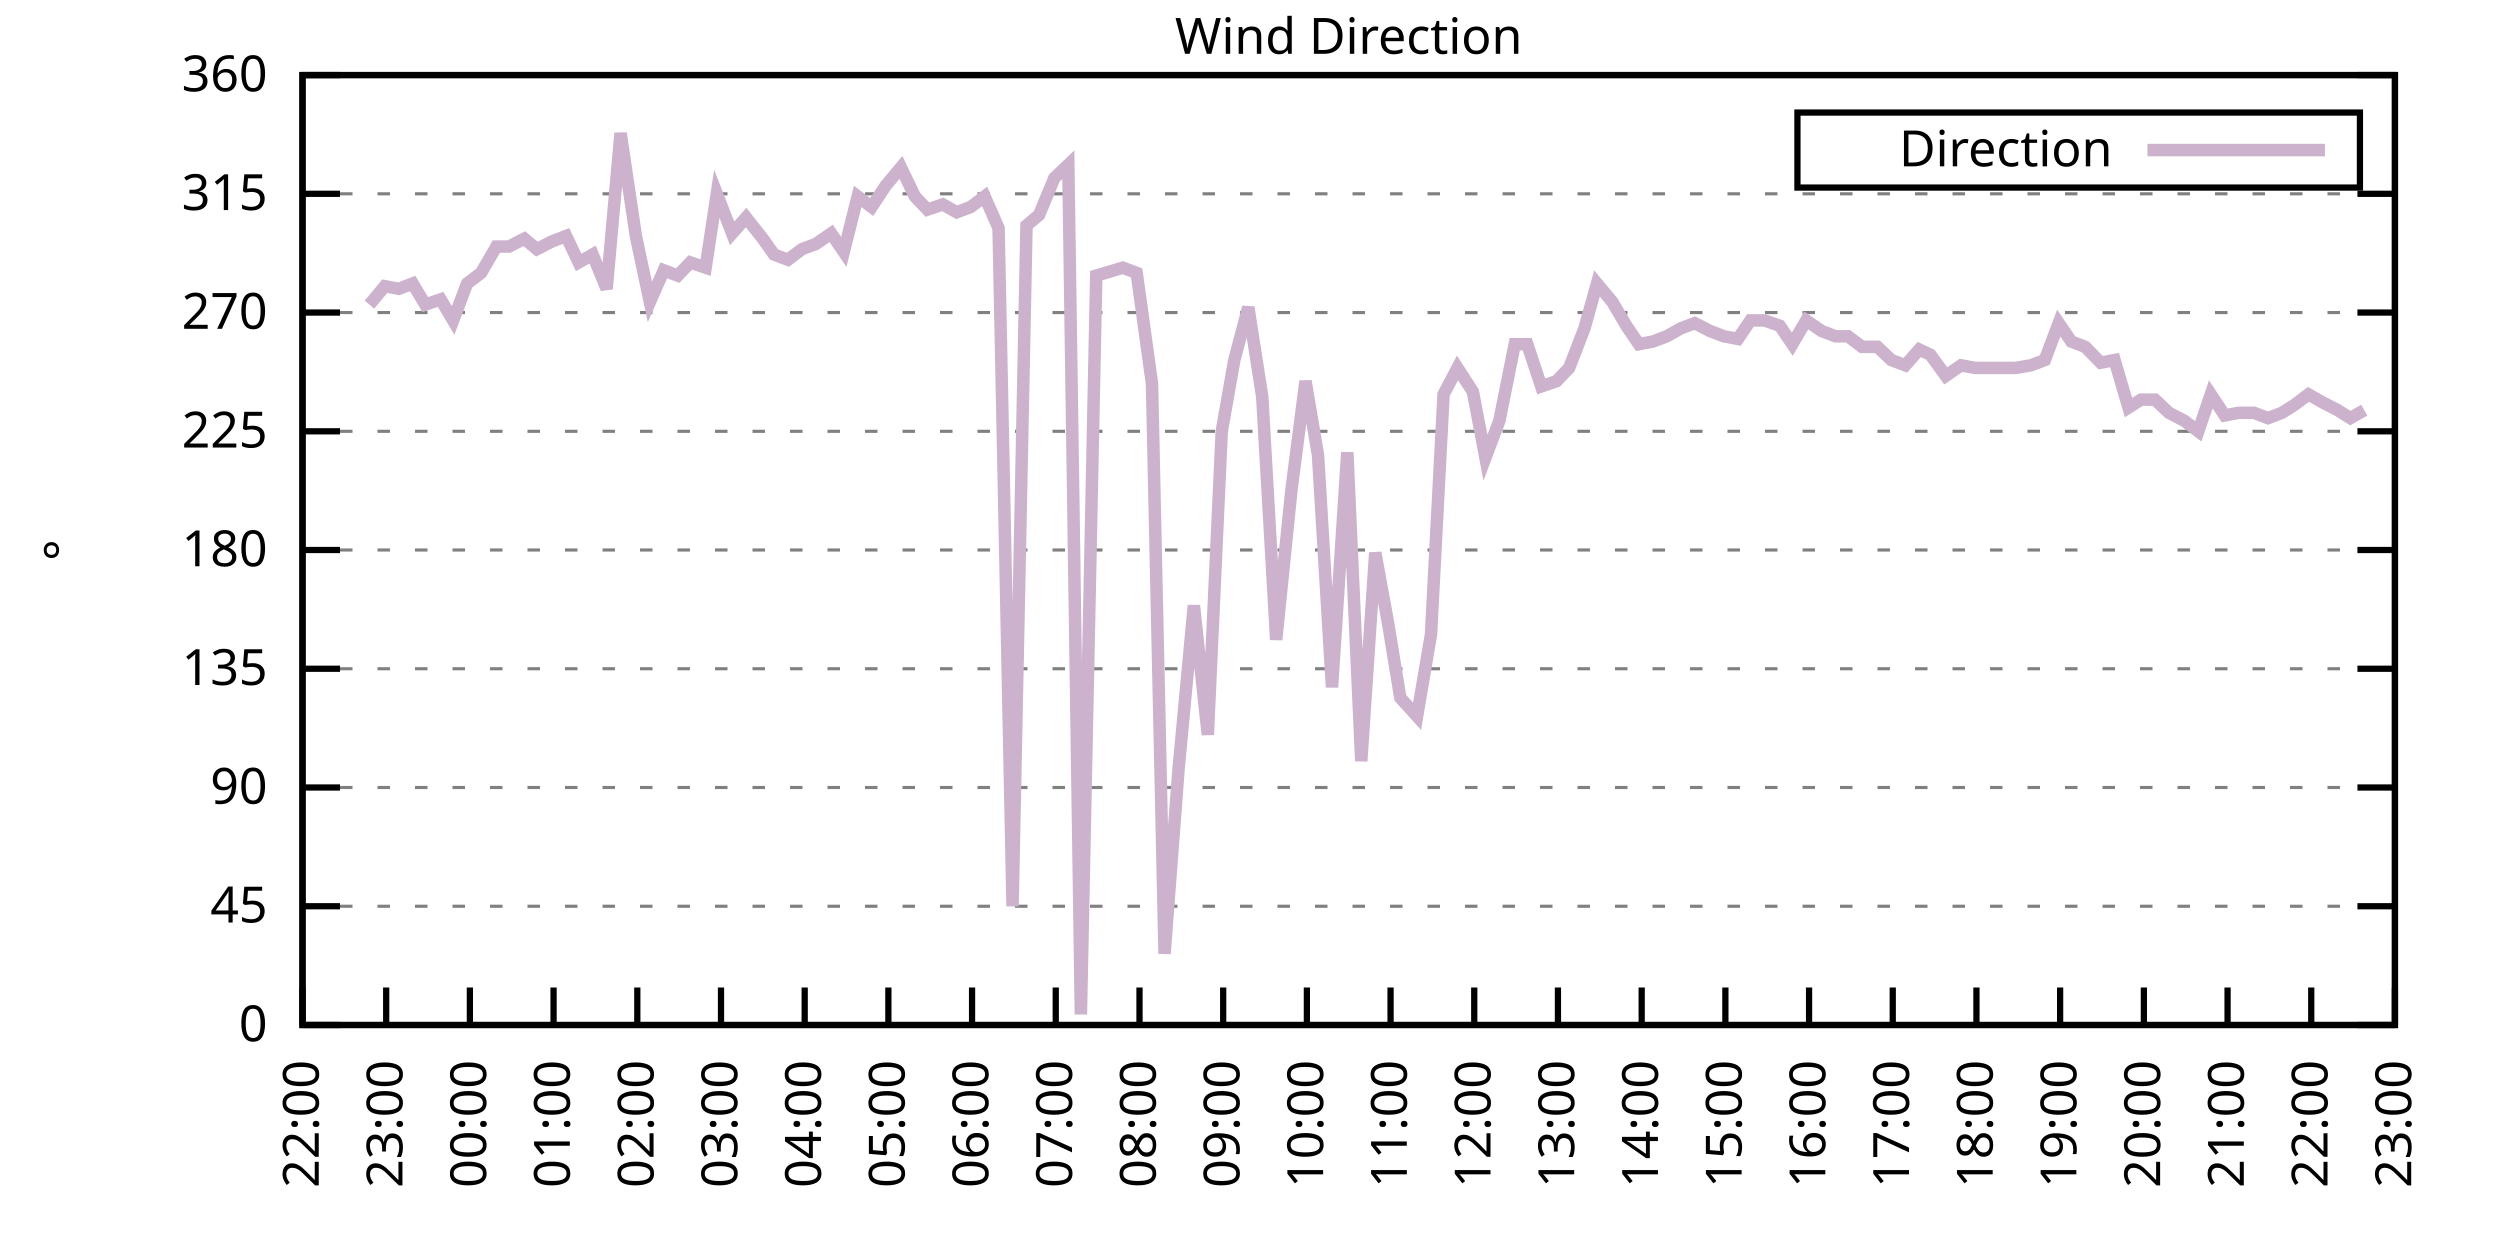
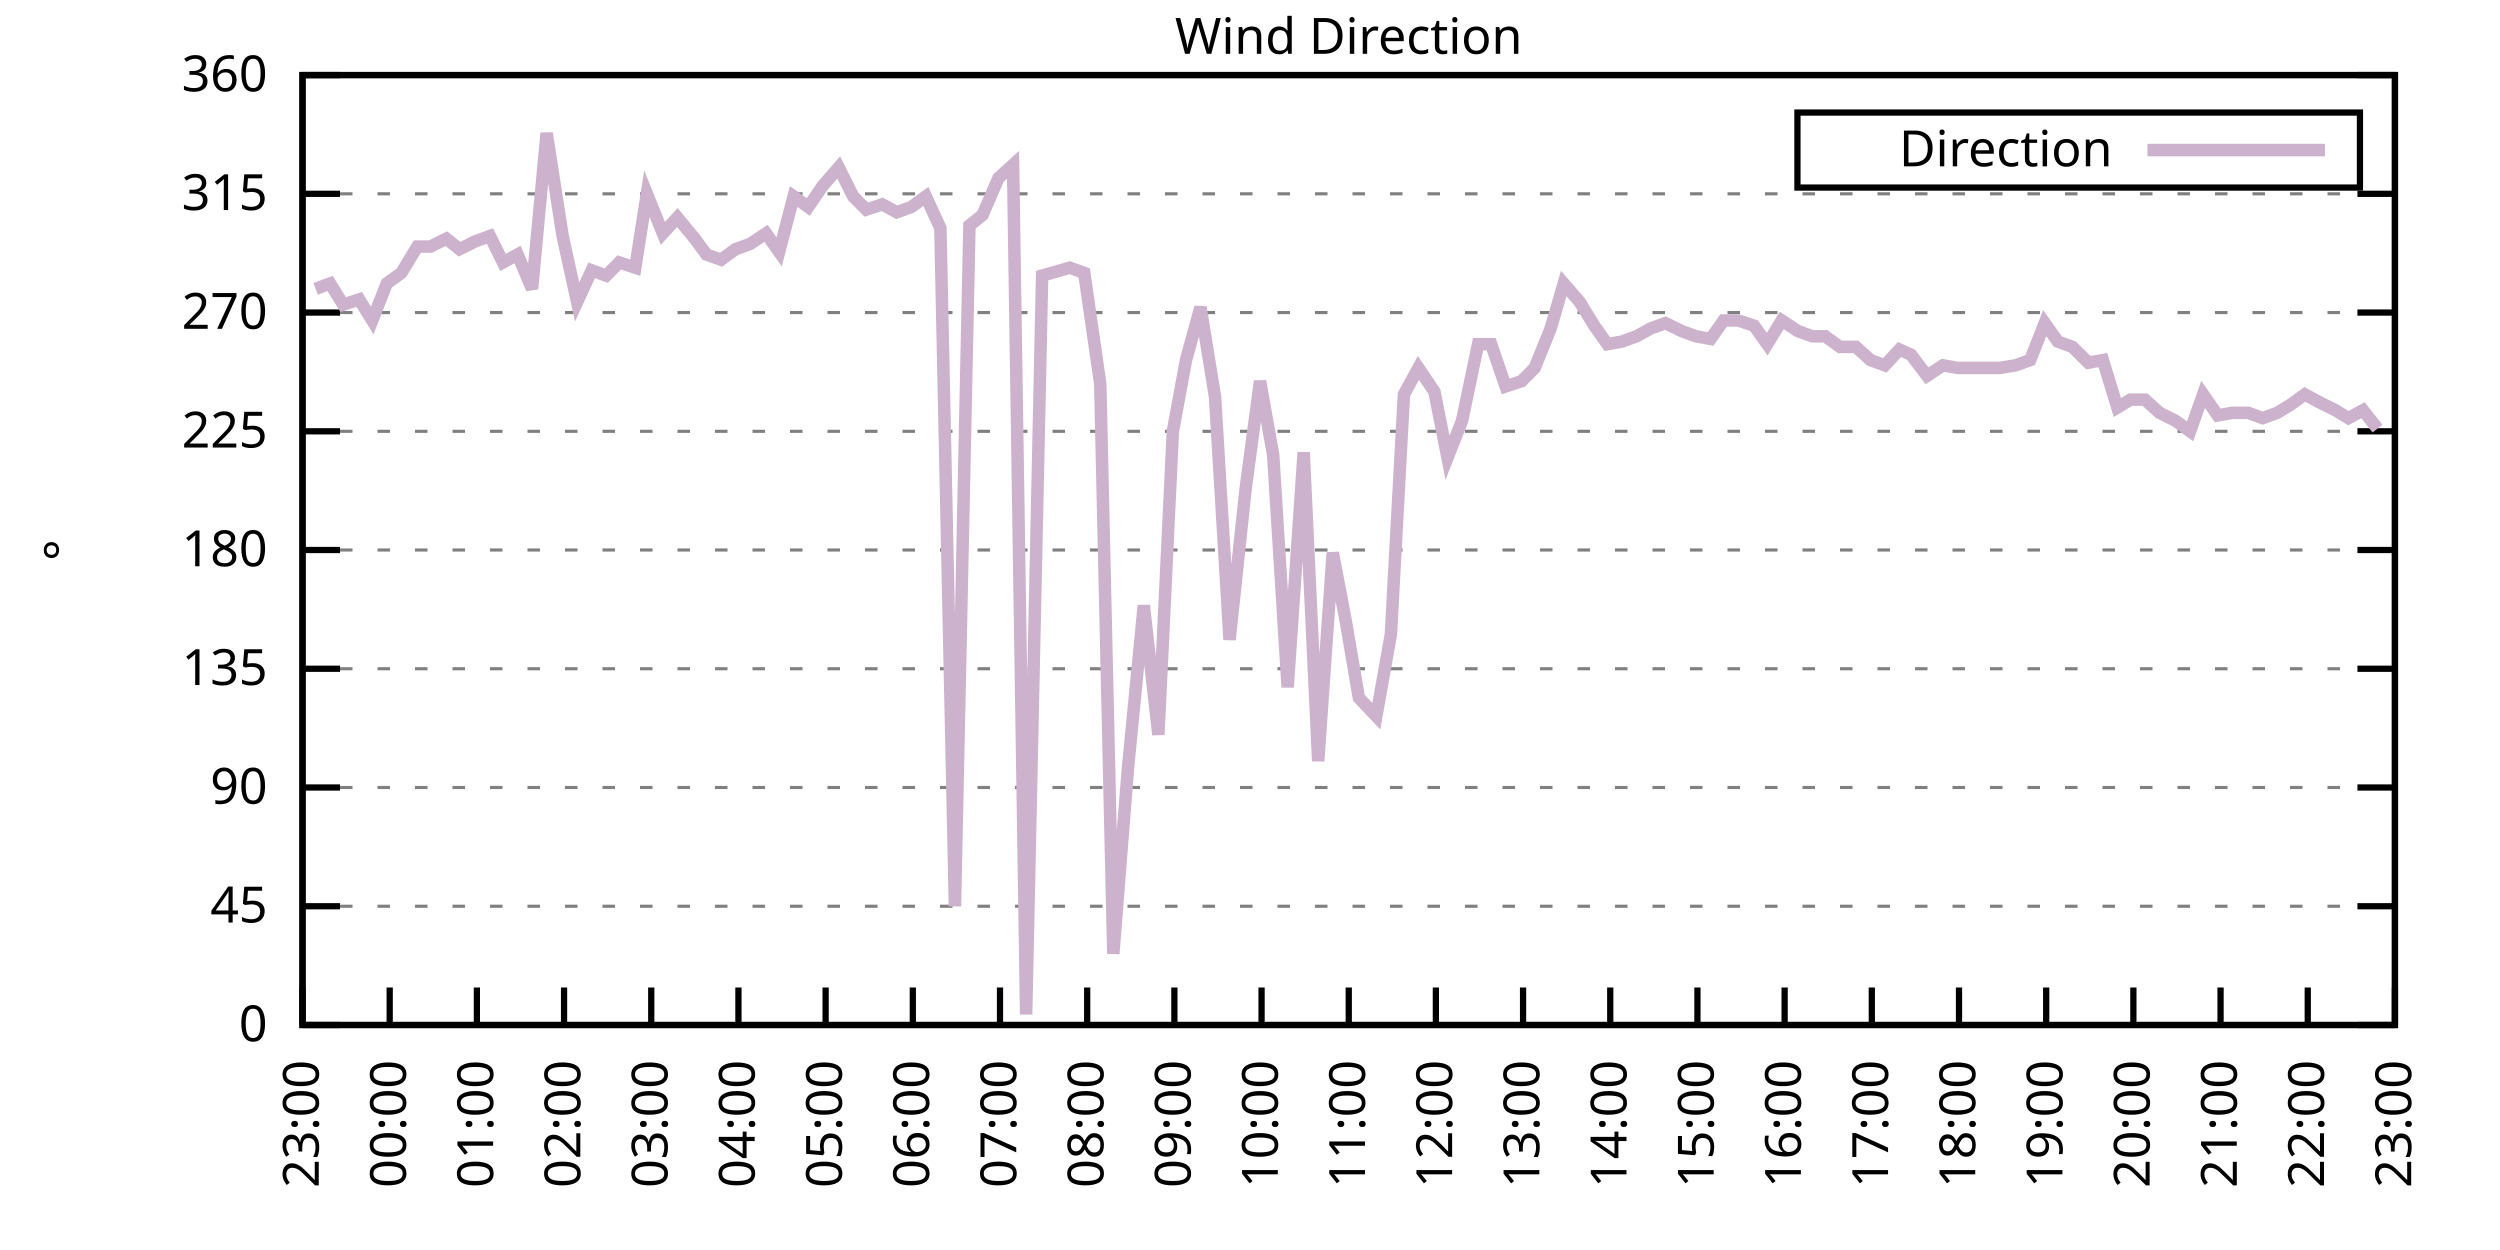
<svg xmlns="http://www.w3.org/2000/svg" xmlns:xlink="http://www.w3.org/1999/xlink" width="400" height="200" viewBox="0 0 400 200">
  <g id="gnuplot_canvas">
    <rect x="0" y="0" width="400" height="200" fill="none" />
    <defs>
      <circle id="gpDot" r="0.5" stroke-width="0.5" stroke="currentColor" />
      <path id="gpPt0" stroke-width="0.333" stroke="currentColor" d="M-1,0 h2 M0,-1 v2" />
      <path id="gpPt1" stroke-width="0.333" stroke="currentColor" d="M-1,-1 L1,1 M1,-1 L-1,1" />
      <path id="gpPt2" stroke-width="0.333" stroke="currentColor" d="M-1,0 L1,0 M0,-1 L0,1 M-1,-1 L1,1 M-1,1 L1,-1" />
      <rect id="gpPt3" stroke-width="0.333" stroke="currentColor" x="-1" y="-1" width="2" height="2" />
      <rect id="gpPt4" stroke-width="0.333" stroke="currentColor" fill="currentColor" x="-1" y="-1" width="2" height="2" />
      <circle id="gpPt5" stroke-width="0.333" stroke="currentColor" cx="0" cy="0" r="1" />
      <use xlink:href="#gpPt5" id="gpPt6" fill="currentColor" stroke="none" />
      <path id="gpPt7" stroke-width="0.333" stroke="currentColor" d="M0,-1.33 L-1.33,0.67 L1.33,0.67 z" />
      <use xlink:href="#gpPt7" id="gpPt8" fill="currentColor" stroke="none" />
      <use xlink:href="#gpPt7" id="gpPt9" stroke="currentColor" transform="rotate(180)" />
      <use xlink:href="#gpPt9" id="gpPt10" fill="currentColor" stroke="none" />
      <use xlink:href="#gpPt3" id="gpPt11" stroke="currentColor" transform="rotate(45)" />
      <use xlink:href="#gpPt11" id="gpPt12" fill="currentColor" stroke="none" />
      <path id="gpPt13" stroke-width="0.333" stroke="currentColor" d="M0,1.330 L1.265,0.411 L0.782,-1.067 L-0.782,-1.076 L-1.265,0.411 z" />
      <use xlink:href="#gpPt13" id="gpPt14" fill="currentColor" stroke="none" />
      <filter id="textbox" filterUnits="objectBoundingBox" x="0" y="0" height="1" width="1">
        <feFlood flood-color="white" flood-opacity="1" result="bgnd" />
        <feComposite in="SourceGraphic" in2="bgnd" operator="atop" />
      </filter>
      <filter id="greybox" filterUnits="objectBoundingBox" x="0" y="0" height="1" width="1">
        <feFlood flood-color="lightgrey" flood-opacity="1" result="grey" />
        <feComposite in="SourceGraphic" in2="grey" operator="atop" />
      </filter>
    </defs>
    <g fill="none" color="white" stroke="currentColor" stroke-width="1.00" stroke-linecap="butt" stroke-linejoin="miter">
</g>
    <g fill="none" color="black" stroke="currentColor" stroke-width="1.00" stroke-linecap="butt" stroke-linejoin="miter">
      <g stroke="none" shape-rendering="crispEdges">
        <polygon fill="rgb(255, 255, 255)" points="48.40,164.00 383.18,164.00 383.18,12.02 48.40,12.02 " />
      </g>
    </g>
    <g fill="none" color="black" stroke="currentColor" stroke-width="1.00" stroke-linecap="butt" stroke-linejoin="miter">
</g>
    <g fill="none" color="black" stroke="black" stroke-width="0.50" stroke-linecap="butt" stroke-linejoin="miter">
</g>
    <g fill="none" color="gray" stroke="currentColor" stroke-width="0.50" stroke-linecap="butt" stroke-linejoin="miter">
      <path stroke="gray" stroke-dasharray="2,4" class="gridline" d="M48.40,164.00 L383.19,164.00  " />
    </g>
    <g fill="none" color="gray" stroke="gray" stroke-width="1.00" stroke-linecap="butt" stroke-linejoin="miter">
</g>
    <g fill="none" color="black" stroke="currentColor" stroke-width="1.00" stroke-linecap="butt" stroke-linejoin="miter">
      <path stroke="black" d="M48.40,164.00 L54.40,164.00 M383.19,164.00 L377.19,164.00  " />
      <g transform="translate(42.80,166.60)" stroke="none" fill="black" font-family="Sans" font-size="8.00" text-anchor="end">
        <text>
          <tspan font-family="Sans"> 0</tspan>
        </text>
      </g>
    </g>
    <g fill="none" color="black" stroke="currentColor" stroke-width="1.00" stroke-linecap="butt" stroke-linejoin="miter">
</g>
    <g fill="none" color="black" stroke="black" stroke-width="0.50" stroke-linecap="butt" stroke-linejoin="miter">
</g>
    <g fill="none" color="gray" stroke="currentColor" stroke-width="0.50" stroke-linecap="butt" stroke-linejoin="miter">
      <path stroke="gray" stroke-dasharray="2,4" class="gridline" d="M48.40,145.00 L383.19,145.00  " />
    </g>
    <g fill="none" color="gray" stroke="gray" stroke-width="1.00" stroke-linecap="butt" stroke-linejoin="miter">
</g>
    <g fill="none" color="black" stroke="currentColor" stroke-width="1.00" stroke-linecap="butt" stroke-linejoin="miter">
      <path stroke="black" d="M48.40,145.00 L54.40,145.00 M383.19,145.00 L377.19,145.00  " />
      <g transform="translate(42.80,147.60)" stroke="none" fill="black" font-family="Sans" font-size="8.00" text-anchor="end">
        <text>
          <tspan font-family="Sans"> 45</tspan>
        </text>
      </g>
    </g>
    <g fill="none" color="black" stroke="currentColor" stroke-width="1.00" stroke-linecap="butt" stroke-linejoin="miter">
</g>
    <g fill="none" color="black" stroke="black" stroke-width="0.50" stroke-linecap="butt" stroke-linejoin="miter">
</g>
    <g fill="none" color="gray" stroke="currentColor" stroke-width="0.50" stroke-linecap="butt" stroke-linejoin="miter">
      <path stroke="gray" stroke-dasharray="2,4" class="gridline" d="M48.40,126.00 L383.19,126.00  " />
    </g>
    <g fill="none" color="gray" stroke="gray" stroke-width="1.00" stroke-linecap="butt" stroke-linejoin="miter">
</g>
    <g fill="none" color="black" stroke="currentColor" stroke-width="1.00" stroke-linecap="butt" stroke-linejoin="miter">
      <path stroke="black" d="M48.40,126.00 L54.40,126.00 M383.19,126.00 L377.19,126.00  " />
      <g transform="translate(42.80,128.60)" stroke="none" fill="black" font-family="Sans" font-size="8.00" text-anchor="end">
        <text>
          <tspan font-family="Sans"> 90</tspan>
        </text>
      </g>
    </g>
    <g fill="none" color="black" stroke="currentColor" stroke-width="1.00" stroke-linecap="butt" stroke-linejoin="miter">
</g>
    <g fill="none" color="black" stroke="black" stroke-width="0.50" stroke-linecap="butt" stroke-linejoin="miter">
</g>
    <g fill="none" color="gray" stroke="currentColor" stroke-width="0.50" stroke-linecap="butt" stroke-linejoin="miter">
      <path stroke="gray" stroke-dasharray="2,4" class="gridline" d="M48.40,107.00 L383.19,107.00  " />
    </g>
    <g fill="none" color="gray" stroke="gray" stroke-width="1.00" stroke-linecap="butt" stroke-linejoin="miter">
</g>
    <g fill="none" color="black" stroke="currentColor" stroke-width="1.00" stroke-linecap="butt" stroke-linejoin="miter">
      <path stroke="black" d="M48.40,107.00 L54.40,107.00 M383.19,107.00 L377.19,107.00  " />
      <g transform="translate(42.80,109.60)" stroke="none" fill="black" font-family="Sans" font-size="8.00" text-anchor="end">
        <text>
          <tspan font-family="Sans"> 135</tspan>
        </text>
      </g>
    </g>
    <g fill="none" color="black" stroke="currentColor" stroke-width="1.00" stroke-linecap="butt" stroke-linejoin="miter">
</g>
    <g fill="none" color="black" stroke="black" stroke-width="0.50" stroke-linecap="butt" stroke-linejoin="miter">
</g>
    <g fill="none" color="gray" stroke="currentColor" stroke-width="0.50" stroke-linecap="butt" stroke-linejoin="miter">
      <path stroke="gray" stroke-dasharray="2,4" class="gridline" d="M48.40,88.00 L383.19,88.00  " />
    </g>
    <g fill="none" color="gray" stroke="gray" stroke-width="1.00" stroke-linecap="butt" stroke-linejoin="miter">
</g>
    <g fill="none" color="black" stroke="currentColor" stroke-width="1.00" stroke-linecap="butt" stroke-linejoin="miter">
      <path stroke="black" d="M48.40,88.00 L54.40,88.00 M383.19,88.00 L377.19,88.00  " />
      <g transform="translate(42.80,90.60)" stroke="none" fill="black" font-family="Sans" font-size="8.00" text-anchor="end">
        <text>
          <tspan font-family="Sans"> 180</tspan>
        </text>
      </g>
    </g>
    <g fill="none" color="black" stroke="currentColor" stroke-width="1.00" stroke-linecap="butt" stroke-linejoin="miter">
</g>
    <g fill="none" color="black" stroke="black" stroke-width="0.50" stroke-linecap="butt" stroke-linejoin="miter">
</g>
    <g fill="none" color="gray" stroke="currentColor" stroke-width="0.50" stroke-linecap="butt" stroke-linejoin="miter">
      <path stroke="gray" stroke-dasharray="2,4" class="gridline" d="M48.40,69.01 L383.19,69.01  " />
    </g>
    <g fill="none" color="gray" stroke="gray" stroke-width="1.00" stroke-linecap="butt" stroke-linejoin="miter">
</g>
    <g fill="none" color="black" stroke="currentColor" stroke-width="1.00" stroke-linecap="butt" stroke-linejoin="miter">
      <path stroke="black" d="M48.40,69.01 L54.40,69.01 M383.19,69.01 L377.19,69.01  " />
      <g transform="translate(42.80,71.61)" stroke="none" fill="black" font-family="Sans" font-size="8.00" text-anchor="end">
        <text>
          <tspan font-family="Sans"> 225</tspan>
        </text>
      </g>
    </g>
    <g fill="none" color="black" stroke="currentColor" stroke-width="1.00" stroke-linecap="butt" stroke-linejoin="miter">
</g>
    <g fill="none" color="black" stroke="black" stroke-width="0.50" stroke-linecap="butt" stroke-linejoin="miter">
</g>
    <g fill="none" color="gray" stroke="currentColor" stroke-width="0.50" stroke-linecap="butt" stroke-linejoin="miter">
      <path stroke="gray" stroke-dasharray="2,4" class="gridline" d="M48.40,50.01 L383.19,50.01  " />
    </g>
    <g fill="none" color="gray" stroke="gray" stroke-width="1.00" stroke-linecap="butt" stroke-linejoin="miter">
</g>
    <g fill="none" color="black" stroke="currentColor" stroke-width="1.00" stroke-linecap="butt" stroke-linejoin="miter">
      <path stroke="black" d="M48.40,50.01 L54.40,50.01 M383.19,50.01 L377.19,50.01  " />
      <g transform="translate(42.80,52.61)" stroke="none" fill="black" font-family="Sans" font-size="8.00" text-anchor="end">
        <text>
          <tspan font-family="Sans"> 270</tspan>
        </text>
      </g>
    </g>
    <g fill="none" color="black" stroke="currentColor" stroke-width="1.00" stroke-linecap="butt" stroke-linejoin="miter">
</g>
    <g fill="none" color="black" stroke="black" stroke-width="0.50" stroke-linecap="butt" stroke-linejoin="miter">
</g>
    <g fill="none" color="gray" stroke="currentColor" stroke-width="0.50" stroke-linecap="butt" stroke-linejoin="miter">
      <path stroke="gray" stroke-dasharray="2,4" class="gridline" d="M48.40,31.01 L383.19,31.01  " />
    </g>
    <g fill="none" color="gray" stroke="gray" stroke-width="1.00" stroke-linecap="butt" stroke-linejoin="miter">
</g>
    <g fill="none" color="black" stroke="currentColor" stroke-width="1.00" stroke-linecap="butt" stroke-linejoin="miter">
      <path stroke="black" d="M48.40,31.01 L54.40,31.01 M383.19,31.01 L377.19,31.01  " />
      <g transform="translate(42.80,33.61)" stroke="none" fill="black" font-family="Sans" font-size="8.00" text-anchor="end">
        <text>
          <tspan font-family="Sans"> 315</tspan>
        </text>
      </g>
    </g>
    <g fill="none" color="black" stroke="currentColor" stroke-width="1.00" stroke-linecap="butt" stroke-linejoin="miter">
</g>
    <g fill="none" color="black" stroke="black" stroke-width="0.50" stroke-linecap="butt" stroke-linejoin="miter">
</g>
    <g fill="none" color="gray" stroke="currentColor" stroke-width="0.50" stroke-linecap="butt" stroke-linejoin="miter">
      <path stroke="gray" stroke-dasharray="2,4" class="gridline" d="M48.40,12.01 L383.19,12.01  " />
    </g>
    <g fill="none" color="gray" stroke="gray" stroke-width="1.00" stroke-linecap="butt" stroke-linejoin="miter">
</g>
    <g fill="none" color="black" stroke="currentColor" stroke-width="1.00" stroke-linecap="butt" stroke-linejoin="miter">
      <path stroke="black" d="M48.40,12.01 L54.40,12.01 M383.19,12.01 L377.19,12.01  " />
      <g transform="translate(42.80,14.61)" stroke="none" fill="black" font-family="Sans" font-size="8.00" text-anchor="end">
        <text>
          <tspan font-family="Sans"> 360</tspan>
        </text>
      </g>
    </g>
    <g fill="none" color="black" stroke="currentColor" stroke-width="1.00" stroke-linecap="butt" stroke-linejoin="miter">
      <path stroke="black" d="M48.40,164.00 L48.40,158.00  " />
      <g transform="translate(51.00,169.60) rotate(270.00)" stroke="none" fill="black" font-family="Sans" font-size="8.00" text-anchor="end">
        <text>
-           <tspan font-family="Sans">22:00</tspan>
-         </text>
-       </g>
-     </g>
-     <g fill="none" color="black" stroke="currentColor" stroke-width="1.00" stroke-linecap="butt" stroke-linejoin="miter">
-       <path stroke="black" d="M61.79,164.00 L61.79,158.00  " />
-       <g transform="translate(64.39,169.60) rotate(270.00)" stroke="none" fill="black" font-family="Sans" font-size="8.00" text-anchor="end">
-         <text>
          <tspan font-family="Sans">23:00</tspan>
        </text>
      </g>
    </g>
    <g fill="none" color="black" stroke="currentColor" stroke-width="1.00" stroke-linecap="butt" stroke-linejoin="miter">
-       <path stroke="black" d="M75.18,164.00 L75.18,158.00  " />
-       <g transform="translate(77.78,169.60) rotate(270.00)" stroke="none" fill="black" font-family="Sans" font-size="8.00" text-anchor="end">
+       <path stroke="black" d="M62.35,164.00 L62.35,158.00  " />
+       <g transform="translate(64.95,169.60) rotate(270.00)" stroke="none" fill="black" font-family="Sans" font-size="8.00" text-anchor="end">
        <text>
          <tspan font-family="Sans">00:00</tspan>
        </text>
      </g>
    </g>
    <g fill="none" color="black" stroke="currentColor" stroke-width="1.00" stroke-linecap="butt" stroke-linejoin="miter">
-       <path stroke="black" d="M88.57,164.00 L88.57,158.00  " />
-       <g transform="translate(91.17,169.60) rotate(270.00)" stroke="none" fill="black" font-family="Sans" font-size="8.00" text-anchor="end">
+       <path stroke="black" d="M76.30,164.00 L76.30,158.00  " />
+       <g transform="translate(78.90,169.60) rotate(270.00)" stroke="none" fill="black" font-family="Sans" font-size="8.00" text-anchor="end">
        <text>
          <tspan font-family="Sans">01:00</tspan>
        </text>
      </g>
    </g>
    <g fill="none" color="black" stroke="currentColor" stroke-width="1.00" stroke-linecap="butt" stroke-linejoin="miter">
-       <path stroke="black" d="M101.97,164.00 L101.97,158.00  " />
-       <g transform="translate(104.57,169.60) rotate(270.00)" stroke="none" fill="black" font-family="Sans" font-size="8.00" text-anchor="end">
+       <path stroke="black" d="M90.25,164.00 L90.25,158.00  " />
+       <g transform="translate(92.85,169.60) rotate(270.00)" stroke="none" fill="black" font-family="Sans" font-size="8.00" text-anchor="end">
        <text>
          <tspan font-family="Sans">02:00</tspan>
        </text>
      </g>
    </g>
    <g fill="none" color="black" stroke="currentColor" stroke-width="1.00" stroke-linecap="butt" stroke-linejoin="miter">
-       <path stroke="black" d="M115.36,164.00 L115.36,158.00  " />
-       <g transform="translate(117.96,169.60) rotate(270.00)" stroke="none" fill="black" font-family="Sans" font-size="8.00" text-anchor="end">
+       <path stroke="black" d="M104.20,164.00 L104.20,158.00  " />
+       <g transform="translate(106.80,169.60) rotate(270.00)" stroke="none" fill="black" font-family="Sans" font-size="8.00" text-anchor="end">
        <text>
          <tspan font-family="Sans">03:00</tspan>
        </text>
      </g>
    </g>
    <g fill="none" color="black" stroke="currentColor" stroke-width="1.00" stroke-linecap="butt" stroke-linejoin="miter">
-       <path stroke="black" d="M128.75,164.00 L128.75,158.00  " />
-       <g transform="translate(131.35,169.60) rotate(270.00)" stroke="none" fill="black" font-family="Sans" font-size="8.00" text-anchor="end">
+       <path stroke="black" d="M118.15,164.00 L118.15,158.00  " />
+       <g transform="translate(120.75,169.60) rotate(270.00)" stroke="none" fill="black" font-family="Sans" font-size="8.00" text-anchor="end">
        <text>
          <tspan font-family="Sans">04:00</tspan>
        </text>
      </g>
    </g>
    <g fill="none" color="black" stroke="currentColor" stroke-width="1.00" stroke-linecap="butt" stroke-linejoin="miter">
-       <path stroke="black" d="M142.14,164.00 L142.14,158.00  " />
-       <g transform="translate(144.74,169.60) rotate(270.00)" stroke="none" fill="black" font-family="Sans" font-size="8.00" text-anchor="end">
+       <path stroke="black" d="M132.10,164.00 L132.10,158.00  " />
+       <g transform="translate(134.70,169.60) rotate(270.00)" stroke="none" fill="black" font-family="Sans" font-size="8.00" text-anchor="end">
        <text>
          <tspan font-family="Sans">05:00</tspan>
        </text>
      </g>
    </g>
    <g fill="none" color="black" stroke="currentColor" stroke-width="1.00" stroke-linecap="butt" stroke-linejoin="miter">
-       <path stroke="black" d="M155.53,164.00 L155.53,158.00  " />
-       <g transform="translate(158.13,169.60) rotate(270.00)" stroke="none" fill="black" font-family="Sans" font-size="8.00" text-anchor="end">
+       <path stroke="black" d="M146.05,164.00 L146.05,158.00  " />
+       <g transform="translate(148.65,169.60) rotate(270.00)" stroke="none" fill="black" font-family="Sans" font-size="8.00" text-anchor="end">
        <text>
          <tspan font-family="Sans">06:00</tspan>
        </text>
      </g>
    </g>
    <g fill="none" color="black" stroke="currentColor" stroke-width="1.00" stroke-linecap="butt" stroke-linejoin="miter">
-       <path stroke="black" d="M168.92,164.00 L168.92,158.00  " />
-       <g transform="translate(171.52,169.60) rotate(270.00)" stroke="none" fill="black" font-family="Sans" font-size="8.00" text-anchor="end">
+       <path stroke="black" d="M160.00,164.00 L160.00,158.00  " />
+       <g transform="translate(162.60,169.60) rotate(270.00)" stroke="none" fill="black" font-family="Sans" font-size="8.00" text-anchor="end">
        <text>
          <tspan font-family="Sans">07:00</tspan>
        </text>
      </g>
    </g>
    <g fill="none" color="black" stroke="currentColor" stroke-width="1.00" stroke-linecap="butt" stroke-linejoin="miter">
-       <path stroke="black" d="M182.32,164.00 L182.32,158.00  " />
-       <g transform="translate(184.92,169.60) rotate(270.00)" stroke="none" fill="black" font-family="Sans" font-size="8.00" text-anchor="end">
+       <path stroke="black" d="M173.95,164.00 L173.95,158.00  " />
+       <g transform="translate(176.55,169.60) rotate(270.00)" stroke="none" fill="black" font-family="Sans" font-size="8.00" text-anchor="end">
        <text>
          <tspan font-family="Sans">08:00</tspan>
        </text>
      </g>
    </g>
    <g fill="none" color="black" stroke="currentColor" stroke-width="1.00" stroke-linecap="butt" stroke-linejoin="miter">
-       <path stroke="black" d="M195.71,164.00 L195.71,158.00  " />
-       <g transform="translate(198.31,169.60) rotate(270.00)" stroke="none" fill="black" font-family="Sans" font-size="8.00" text-anchor="end">
+       <path stroke="black" d="M187.90,164.00 L187.90,158.00  " />
+       <g transform="translate(190.50,169.60) rotate(270.00)" stroke="none" fill="black" font-family="Sans" font-size="8.00" text-anchor="end">
        <text>
          <tspan font-family="Sans">09:00</tspan>
        </text>
      </g>
    </g>
    <g fill="none" color="black" stroke="currentColor" stroke-width="1.00" stroke-linecap="butt" stroke-linejoin="miter">
-       <path stroke="black" d="M209.10,164.00 L209.10,158.00  " />
-       <g transform="translate(211.70,169.60) rotate(270.00)" stroke="none" fill="black" font-family="Sans" font-size="8.00" text-anchor="end">
+       <path stroke="black" d="M201.85,164.00 L201.85,158.00  " />
+       <g transform="translate(204.45,169.60) rotate(270.00)" stroke="none" fill="black" font-family="Sans" font-size="8.00" text-anchor="end">
        <text>
          <tspan font-family="Sans">10:00</tspan>
        </text>
      </g>
    </g>
    <g fill="none" color="black" stroke="currentColor" stroke-width="1.00" stroke-linecap="butt" stroke-linejoin="miter">
-       <path stroke="black" d="M222.49,164.00 L222.49,158.00  " />
-       <g transform="translate(225.09,169.60) rotate(270.00)" stroke="none" fill="black" font-family="Sans" font-size="8.00" text-anchor="end">
+       <path stroke="black" d="M215.80,164.00 L215.80,158.00  " />
+       <g transform="translate(218.40,169.60) rotate(270.00)" stroke="none" fill="black" font-family="Sans" font-size="8.00" text-anchor="end">
        <text>
          <tspan font-family="Sans">11:00</tspan>
        </text>
      </g>
    </g>
    <g fill="none" color="black" stroke="currentColor" stroke-width="1.00" stroke-linecap="butt" stroke-linejoin="miter">
-       <path stroke="black" d="M235.88,164.00 L235.88,158.00  " />
-       <g transform="translate(238.48,169.60) rotate(270.00)" stroke="none" fill="black" font-family="Sans" font-size="8.00" text-anchor="end">
+       <path stroke="black" d="M229.74,164.00 L229.74,158.00  " />
+       <g transform="translate(232.34,169.60) rotate(270.00)" stroke="none" fill="black" font-family="Sans" font-size="8.00" text-anchor="end">
        <text>
          <tspan font-family="Sans">12:00</tspan>
        </text>
      </g>
    </g>
    <g fill="none" color="black" stroke="currentColor" stroke-width="1.00" stroke-linecap="butt" stroke-linejoin="miter">
-       <path stroke="black" d="M249.27,164.00 L249.27,158.00  " />
-       <g transform="translate(251.87,169.60) rotate(270.00)" stroke="none" fill="black" font-family="Sans" font-size="8.00" text-anchor="end">
+       <path stroke="black" d="M243.69,164.00 L243.69,158.00  " />
+       <g transform="translate(246.29,169.60) rotate(270.00)" stroke="none" fill="black" font-family="Sans" font-size="8.00" text-anchor="end">
        <text>
          <tspan font-family="Sans">13:00</tspan>
        </text>
      </g>
    </g>
    <g fill="none" color="black" stroke="currentColor" stroke-width="1.00" stroke-linecap="butt" stroke-linejoin="miter">
-       <path stroke="black" d="M262.67,164.00 L262.67,158.00  " />
-       <g transform="translate(265.27,169.60) rotate(270.00)" stroke="none" fill="black" font-family="Sans" font-size="8.00" text-anchor="end">
+       <path stroke="black" d="M257.64,164.00 L257.64,158.00  " />
+       <g transform="translate(260.24,169.60) rotate(270.00)" stroke="none" fill="black" font-family="Sans" font-size="8.00" text-anchor="end">
        <text>
          <tspan font-family="Sans">14:00</tspan>
        </text>
      </g>
    </g>
    <g fill="none" color="black" stroke="currentColor" stroke-width="1.00" stroke-linecap="butt" stroke-linejoin="miter">
-       <path stroke="black" d="M276.06,164.00 L276.06,158.00  " />
-       <g transform="translate(278.66,169.60) rotate(270.00)" stroke="none" fill="black" font-family="Sans" font-size="8.00" text-anchor="end">
+       <path stroke="black" d="M271.59,164.00 L271.59,158.00  " />
+       <g transform="translate(274.19,169.60) rotate(270.00)" stroke="none" fill="black" font-family="Sans" font-size="8.00" text-anchor="end">
        <text>
          <tspan font-family="Sans">15:00</tspan>
        </text>
      </g>
    </g>
    <g fill="none" color="black" stroke="currentColor" stroke-width="1.00" stroke-linecap="butt" stroke-linejoin="miter">
-       <path stroke="black" d="M289.45,164.00 L289.45,158.00  " />
-       <g transform="translate(292.05,169.60) rotate(270.00)" stroke="none" fill="black" font-family="Sans" font-size="8.00" text-anchor="end">
+       <path stroke="black" d="M285.54,164.00 L285.54,158.00  " />
+       <g transform="translate(288.14,169.60) rotate(270.00)" stroke="none" fill="black" font-family="Sans" font-size="8.00" text-anchor="end">
        <text>
          <tspan font-family="Sans">16:00</tspan>
        </text>
      </g>
    </g>
    <g fill="none" color="black" stroke="currentColor" stroke-width="1.00" stroke-linecap="butt" stroke-linejoin="miter">
-       <path stroke="black" d="M302.84,164.00 L302.84,158.00  " />
-       <g transform="translate(305.44,169.60) rotate(270.00)" stroke="none" fill="black" font-family="Sans" font-size="8.00" text-anchor="end">
+       <path stroke="black" d="M299.49,164.00 L299.49,158.00  " />
+       <g transform="translate(302.09,169.60) rotate(270.00)" stroke="none" fill="black" font-family="Sans" font-size="8.00" text-anchor="end">
        <text>
          <tspan font-family="Sans">17:00</tspan>
        </text>
      </g>
    </g>
    <g fill="none" color="black" stroke="currentColor" stroke-width="1.00" stroke-linecap="butt" stroke-linejoin="miter">
-       <path stroke="black" d="M316.23,164.00 L316.23,158.00  " />
-       <g transform="translate(318.83,169.60) rotate(270.00)" stroke="none" fill="black" font-family="Sans" font-size="8.00" text-anchor="end">
+       <path stroke="black" d="M313.44,164.00 L313.44,158.00  " />
+       <g transform="translate(316.04,169.60) rotate(270.00)" stroke="none" fill="black" font-family="Sans" font-size="8.00" text-anchor="end">
        <text>
          <tspan font-family="Sans">18:00</tspan>
        </text>
      </g>
    </g>
    <g fill="none" color="black" stroke="currentColor" stroke-width="1.00" stroke-linecap="butt" stroke-linejoin="miter">
-       <path stroke="black" d="M329.62,164.00 L329.62,158.00  " />
-       <g transform="translate(332.22,169.60) rotate(270.00)" stroke="none" fill="black" font-family="Sans" font-size="8.00" text-anchor="end">
+       <path stroke="black" d="M327.39,164.00 L327.39,158.00  " />
+       <g transform="translate(329.99,169.60) rotate(270.00)" stroke="none" fill="black" font-family="Sans" font-size="8.00" text-anchor="end">
        <text>
          <tspan font-family="Sans">19:00</tspan>
        </text>
      </g>
    </g>
    <g fill="none" color="black" stroke="currentColor" stroke-width="1.00" stroke-linecap="butt" stroke-linejoin="miter">
-       <path stroke="black" d="M343.02,164.00 L343.02,158.00  " />
-       <g transform="translate(345.62,169.60) rotate(270.00)" stroke="none" fill="black" font-family="Sans" font-size="8.00" text-anchor="end">
+       <path stroke="black" d="M341.34,164.00 L341.34,158.00  " />
+       <g transform="translate(343.94,169.60) rotate(270.00)" stroke="none" fill="black" font-family="Sans" font-size="8.00" text-anchor="end">
        <text>
          <tspan font-family="Sans">20:00</tspan>
        </text>
      </g>
    </g>
    <g fill="none" color="black" stroke="currentColor" stroke-width="1.00" stroke-linecap="butt" stroke-linejoin="miter">
-       <path stroke="black" d="M356.41,164.00 L356.41,158.00  " />
-       <g transform="translate(359.01,169.60) rotate(270.00)" stroke="none" fill="black" font-family="Sans" font-size="8.00" text-anchor="end">
+       <path stroke="black" d="M355.29,164.00 L355.29,158.00  " />
+       <g transform="translate(357.89,169.60) rotate(270.00)" stroke="none" fill="black" font-family="Sans" font-size="8.00" text-anchor="end">
        <text>
          <tspan font-family="Sans">21:00</tspan>
        </text>
      </g>
    </g>
    <g fill="none" color="black" stroke="currentColor" stroke-width="1.00" stroke-linecap="butt" stroke-linejoin="miter">
-       <path stroke="black" d="M369.80,164.00 L369.80,158.00  " />
-       <g transform="translate(372.40,169.60) rotate(270.00)" stroke="none" fill="black" font-family="Sans" font-size="8.00" text-anchor="end">
+       <path stroke="black" d="M369.24,164.00 L369.24,158.00  " />
+       <g transform="translate(371.84,169.60) rotate(270.00)" stroke="none" fill="black" font-family="Sans" font-size="8.00" text-anchor="end">
        <text>
          <tspan font-family="Sans">22:00</tspan>
        </text>
      </g>
    </g>
    <g fill="none" color="black" stroke="currentColor" stroke-width="1.00" stroke-linecap="butt" stroke-linejoin="miter">
      <path stroke="black" d="M383.19,164.00 L383.19,158.00  " />
      <g transform="translate(385.79,169.60) rotate(270.00)" stroke="none" fill="black" font-family="Sans" font-size="8.00" text-anchor="end">
        <text>
          <tspan font-family="Sans">23:00</tspan>
        </text>
      </g>
    </g>
    <g fill="none" color="black" stroke="currentColor" stroke-width="1.00" stroke-linecap="butt" stroke-linejoin="miter">
</g>
    <g fill="none" color="black" stroke="currentColor" stroke-width="1.00" stroke-linecap="butt" stroke-linejoin="miter">
      <path stroke="black" d="M48.40,12.01 L48.40,164.00 L383.19,164.00 L383.19,12.01 L48.40,12.01 Z  " />
    </g>
    <g fill="none" color="black" stroke="currentColor" stroke-width="1.00" stroke-linecap="butt" stroke-linejoin="miter">
</g>
    <g fill="none" color="black" stroke="currentColor" stroke-width="1.00" stroke-linecap="butt" stroke-linejoin="miter">
      <path stroke="black" d="M287.59,30.01 L287.59,18.01 L377.59,18.01 L377.59,30.01 L287.59,30.01 Z  " />
    </g>
    <g id="Wind_direction_plot_1">
      <g fill="none" color="white" stroke="black" stroke-width="2.00" stroke-linecap="butt" stroke-linejoin="miter">
</g>
      <g fill="none" color="black" stroke="currentColor" stroke-width="2.00" stroke-linecap="butt" stroke-linejoin="miter">
        <g transform="translate(337.99,26.61)" stroke="none" fill="black" font-family="Sans" font-size="8.00" text-anchor="end">
          <text>
            <tspan font-family="Sans">Direction</tspan>
          </text>
        </g>
      </g>
      <g fill="none" color="black" stroke="currentColor" stroke-width="2.00" stroke-linecap="butt" stroke-linejoin="miter">
-         <path stroke="rgb(204, 178, 204)" d="M343.59,24.01 L371.99,24.01 M59.11,48.74 L61.57,45.79 L63.80,46.21 L66.03,45.36 L68.04,48.74 L70.50,47.90   L72.50,51.27 L74.74,45.36 L76.97,43.67 L79.42,39.45 L81.43,39.45 L83.89,38.19 L85.90,39.87 L88.35,38.61   L90.58,37.76 L92.59,41.99 L94.82,40.72 L97.06,46.21 L99.29,21.30 L101.74,37.76 L103.98,48.32 L106.21,43.25   L108.44,44.10 L110.45,41.99 L112.90,42.83 L114.69,31.01 L117.14,37.34 L119.38,34.81 L122.05,38.19 L123.84,40.72   L126.07,41.56 L128.30,39.87 L130.54,39.03 L132.99,37.34 L135.00,40.30 L137.23,31.43 L139.46,33.12 L141.69,29.74   L144.15,26.79 L146.38,31.43 L148.39,33.54 L150.85,32.70 L153.08,33.96 L155.31,33.12 L157.54,31.43 L159.77,36.50   L162.01,145.00 L164.24,36.08 L166.25,34.39 L168.70,28.48 L170.93,26.36 L172.94,162.31 L175.40,44.10 L179.64,42.83   L181.87,43.67 L184.32,61.41 L186.33,152.60 L188.57,123.05 L191.02,96.87 L193.25,117.56 L195.48,69.01 L197.49,57.61   L199.73,49.16 L201.96,63.52 L204.19,102.36 L206.64,78.29 L208.88,60.98 L210.88,72.81 L213.12,109.96 L215.57,72.38   L217.80,121.78 L220.04,88.43 L222.04,99.40 L224.05,111.65 L226.73,114.60 L228.96,101.52 L230.97,63.10 L233.20,58.87   L235.66,62.67 L237.67,73.23 L239.90,67.32 L242.36,55.07 L244.36,55.07 L246.60,61.83 L249.05,60.98 L251.06,58.87   L253.51,52.54 L255.52,45.36 L257.98,48.32 L260.21,52.12 L262.22,55.07 L264.45,54.65 L266.68,53.81 L268.92,52.54   L271.15,51.70 L273.60,52.96 L275.83,53.81 L278.07,54.23 L280.07,51.27 L282.31,51.27 L284.76,52.12 L286.77,55.07   L289.00,51.27 L291.46,52.96 L293.69,53.81 L295.70,53.81 L297.93,55.50 L300.39,55.50 L302.62,57.61 L304.85,58.45   L307.08,55.92 L308.87,56.76 L311.32,60.14 L313.78,58.45 L316.01,58.87 L318.02,58.87 L320.25,58.87 L322.48,58.87   L324.94,58.45 L327.17,57.61 L329.40,51.70 L331.41,54.65 L333.64,55.50 L336.10,58.03 L338.33,57.61 L340.56,65.21   L342.57,63.94 L344.80,63.94 L347.03,66.05 L349.49,67.32 L351.72,69.01 L353.73,63.10 L355.96,66.47 L358.19,66.05   L360.65,66.05 L362.88,66.90 L365.11,66.05 L367.12,64.78 L369.35,63.10 L371.58,64.36 L374.04,65.63 L376.05,66.90   L378.28,65.63  " />
+         <path stroke="rgb(204, 178, 204)" d="M343.59,24.01 L371.99,24.01 M50.49,46.21 L52.82,45.36 L54.91,48.74 L57.47,47.90 L59.56,51.27 L61.88,45.36   L64.21,43.67 L66.77,39.45 L68.86,39.45 L71.42,38.19 L73.51,39.87 L76.07,38.61 L78.39,37.76 L80.48,41.99   L82.81,40.72 L85.13,46.21 L87.46,21.30 L90.02,37.76 L92.34,48.32 L94.67,43.25 L96.99,44.10 L99.08,41.99   L101.64,42.83 L103.50,31.01 L106.06,37.34 L108.38,34.81 L111.17,38.19 L113.03,40.72 L115.36,41.56 L117.68,39.87   L120.01,39.03 L122.57,37.34 L124.66,40.30 L126.98,31.43 L129.31,33.12 L131.63,29.74 L134.19,26.79 L136.51,31.43   L138.61,33.54 L141.16,32.70 L143.49,33.96 L145.81,33.12 L148.14,31.43 L150.46,36.50 L152.79,145.00 L155.11,36.08   L157.21,34.39 L159.76,28.48 L162.09,26.36 L164.18,162.31 L166.74,44.10 L171.16,42.83 L173.48,43.67 L176.04,61.41   L178.13,152.60 L180.46,123.05 L183.01,96.87 L185.34,117.56 L187.66,69.01 L189.76,57.61 L192.08,49.16 L194.41,63.52   L196.73,102.36 L199.29,78.29 L201.61,60.98 L203.71,72.81 L206.03,109.96 L208.59,72.38 L210.91,121.78 L213.24,88.43   L215.33,99.40 L217.42,111.65 L220.21,114.60 L222.54,101.52 L224.63,63.10 L226.95,58.87 L229.51,62.67 L231.60,73.23   L233.93,67.32 L236.49,55.07 L238.58,55.07 L240.90,61.83 L243.46,60.98 L245.55,58.87 L248.11,52.54 L250.20,45.36   L252.76,48.32 L255.09,52.12 L257.18,55.07 L259.50,54.65 L261.83,53.81 L264.15,52.54 L266.48,51.70 L269.04,52.96   L271.36,53.81 L273.69,54.23 L275.78,51.27 L278.10,51.27 L280.66,52.12 L282.75,55.07 L285.08,51.27 L287.64,52.96   L289.96,53.81 L292.05,53.81 L294.38,55.50 L296.94,55.50 L299.26,57.61 L301.58,58.45 L303.91,55.92 L305.77,56.76   L308.33,60.14 L310.88,58.45 L313.21,58.87 L315.30,58.87 L317.63,58.87 L319.95,58.87 L322.51,58.45 L324.83,57.61   L327.16,51.70 L329.25,54.65 L331.58,55.50 L334.13,58.03 L336.46,57.61 L338.78,65.21 L340.88,63.94 L343.20,63.94   L345.53,66.05 L348.08,67.32 L350.41,69.01 L352.50,63.10 L354.83,66.47 L357.15,66.05 L359.71,66.05 L362.03,66.90   L364.36,66.05 L366.45,64.78 L368.78,63.10 L371.10,64.36 L373.66,65.63 L375.75,66.90 L378.08,65.63 L380.40,68.58    " />
      </g>
    </g>
    <g fill="none" color="black" stroke="currentColor" stroke-width="2.00" stroke-linecap="butt" stroke-linejoin="miter">
</g>
    <g fill="none" color="black" stroke="black" stroke-width="1.00" stroke-linecap="butt" stroke-linejoin="miter">
</g>
    <g fill="none" color="black" stroke="currentColor" stroke-width="1.00" stroke-linecap="butt" stroke-linejoin="miter">
      <path stroke="black" d="M48.40,12.01 L48.40,164.00 L383.19,164.00 L383.19,12.01 L48.40,12.01 Z  " />
      <g transform="translate(12.80,88.01) rotate(270.00)" stroke="none" fill="black" font-family="Sans" font-size="8.00" text-anchor="middle">
        <text>
          <tspan font-family="Sans">°</tspan>
        </text>
      </g>
    </g>
    <g fill="none" color="black" stroke="currentColor" stroke-width="1.00" stroke-linecap="butt" stroke-linejoin="miter">
</g>
    <g fill="none" color="black" stroke="currentColor" stroke-width="1.00" stroke-linecap="butt" stroke-linejoin="miter">
      <g transform="translate(215.79,8.61)" stroke="none" fill="black" font-family="Sans" font-size="8.00" text-anchor="middle">
        <text>
          <tspan font-family="Sans">Wind Direction</tspan>
        </text>
      </g>
    </g>
    <g fill="none" color="black" stroke="currentColor" stroke-width="1.00" stroke-linecap="butt" stroke-linejoin="miter">
</g>
  </g>
</svg>
